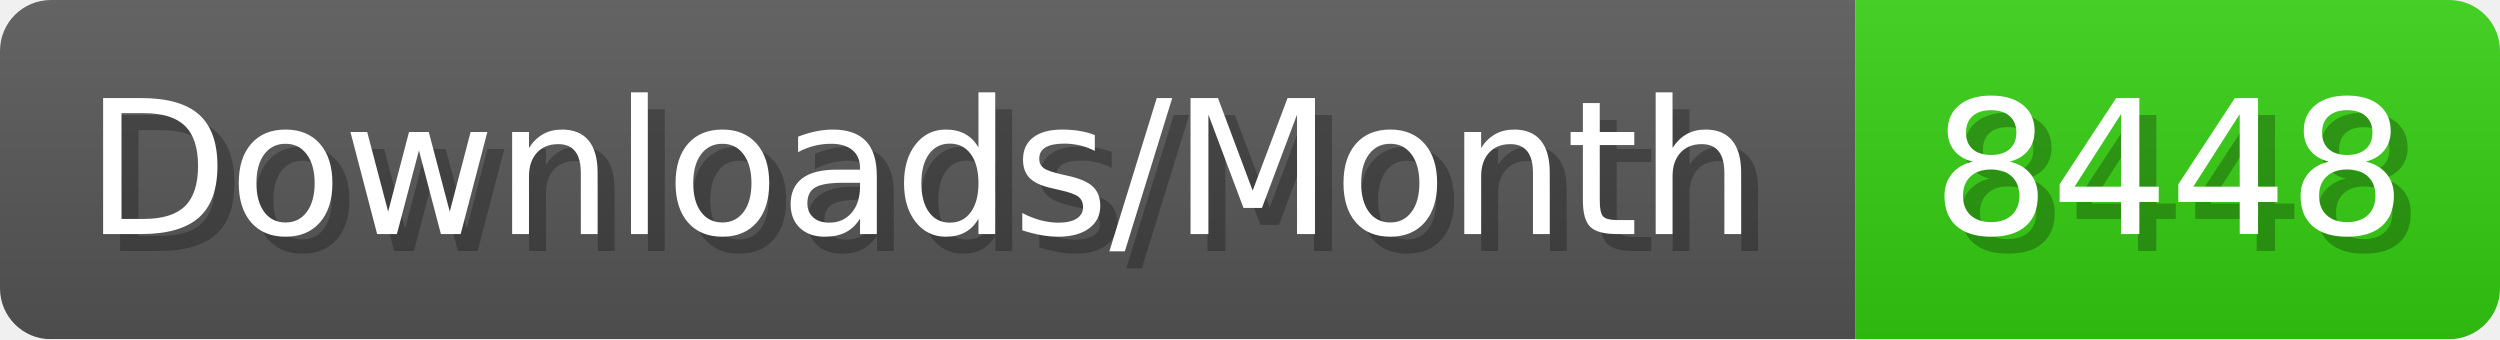
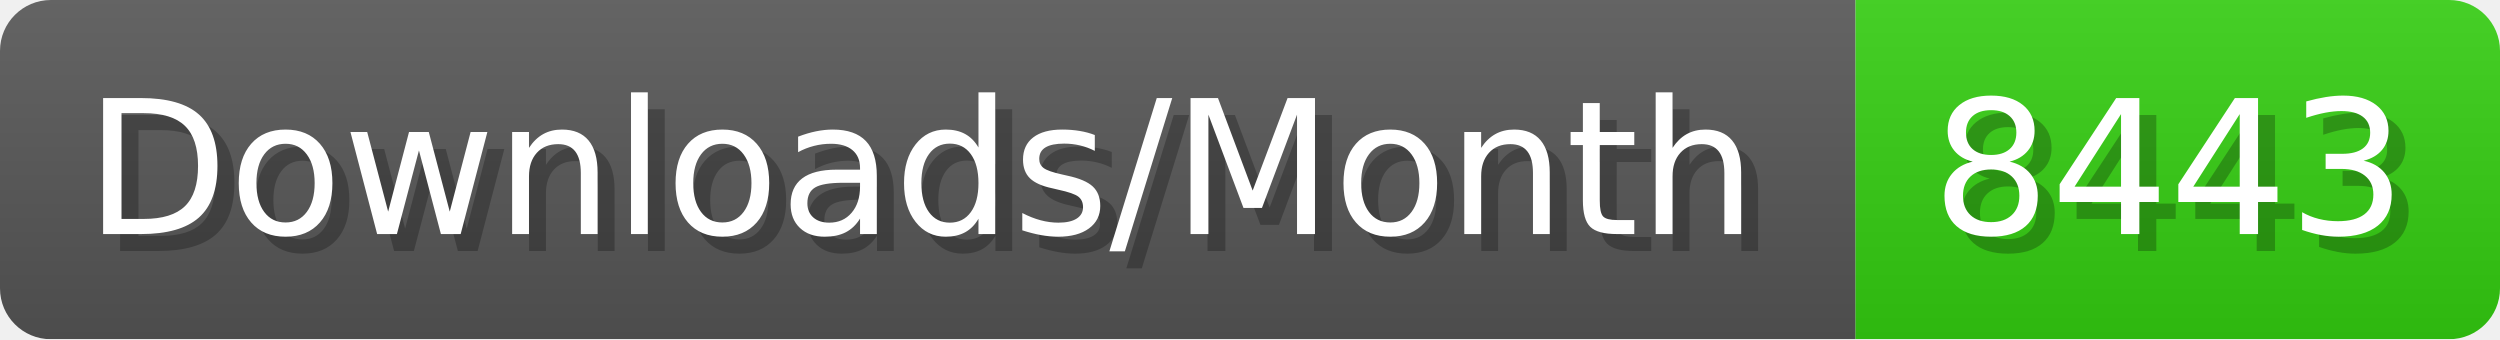
- <svg xmlns="http://www.w3.org/2000/svg" width="147.4" height="20" viewBox="0 0 1474 200" role="img" aria-label="Downloads/Month: 8448">
+ <svg xmlns="http://www.w3.org/2000/svg" width="147.4" height="20" viewBox="0 0 1474 200" role="img" aria-label="Downloads/Month: 8443">
  <linearGradient id="YlXUI" x2="0" y2="100%">
    <stop offset="0" stop-opacity=".1" stop-color="#EEE" />
    <stop offset="1" stop-opacity=".1" />
  </linearGradient>
  <mask id="JHhop">
    <rect width="1474" height="200" rx="30" fill="#FFF" />
  </mask>
  <g mask="url(#JHhop)">
    <rect width="1094" height="200" fill="#555" />
    <rect width="380" height="200" fill="#3C1" x="1094" />
    <rect width="1474" height="200" fill="url(#YlXUI)" />
  </g>
  <g aria-hidden="true" fill="#fff" text-anchor="start" font-family="Verdana,DejaVu Sans,sans-serif" font-size="110">
    <text x="60" y="148" textLength="994" fill="#000" opacity="0.25">Downloads/Month</text>
    <text x="50" y="138" textLength="994">Downloads/Month</text>
-     <text x="1149" y="148" textLength="280" fill="#000" opacity="0.25">8448</text>
-     <text x="1139" y="138" textLength="280">8448</text>
+     <text x="1149" y="148" textLength="280" fill="#000" opacity="0.25">8443</text>
+     <text x="1139" y="138" textLength="280">8443</text>
  </g>
</svg>
